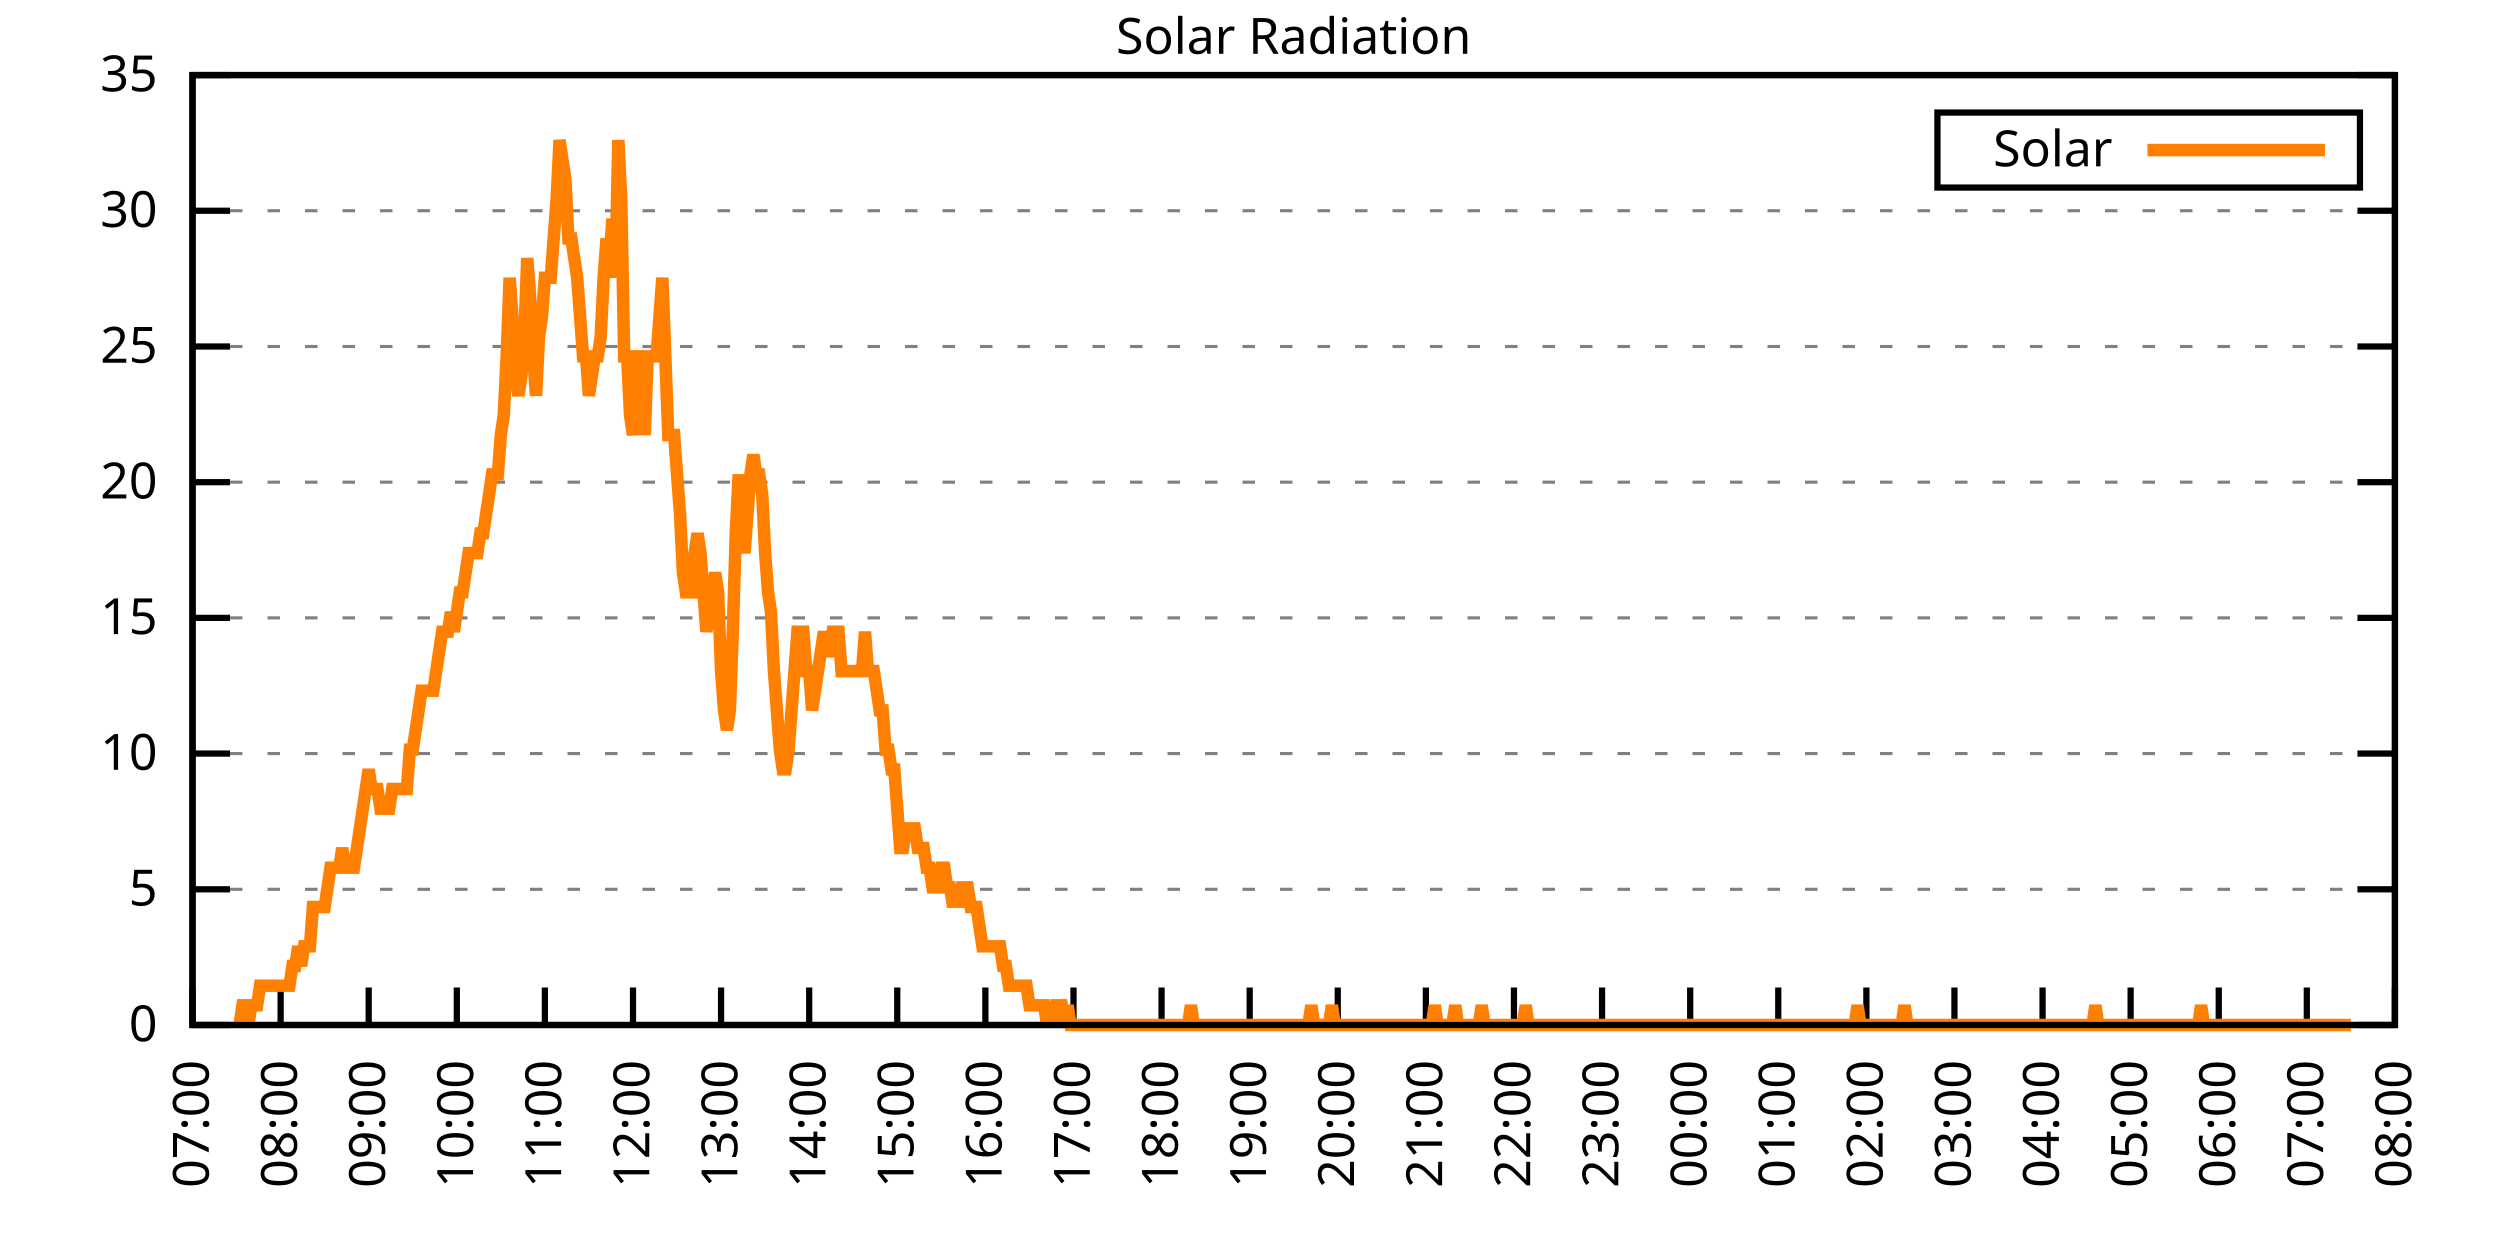
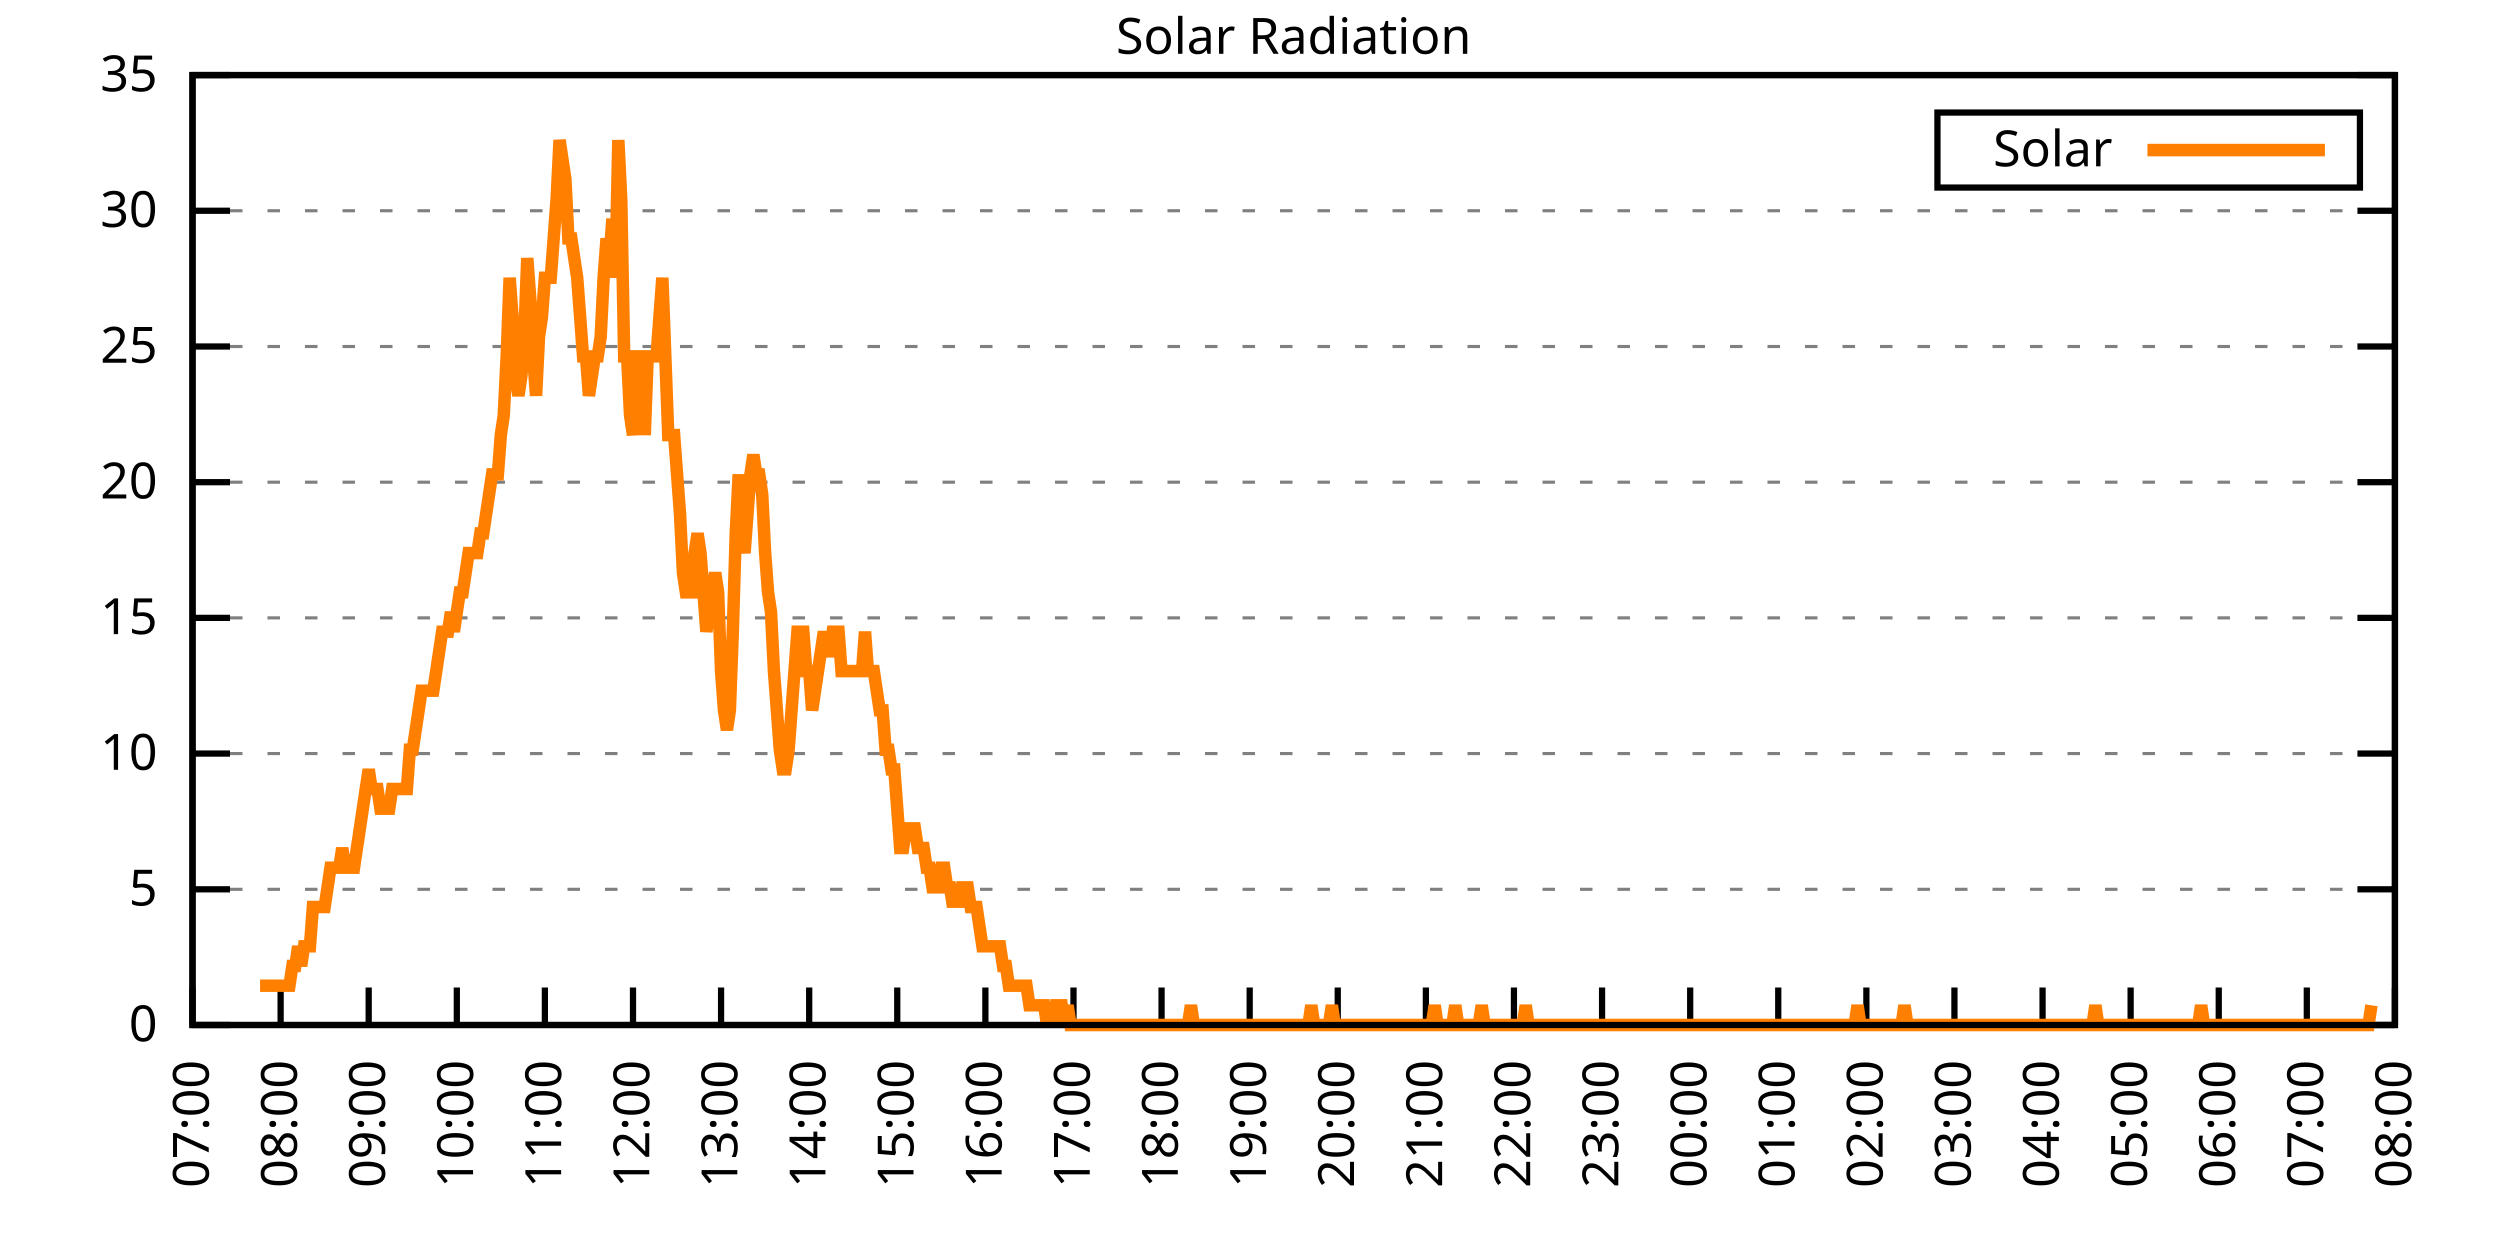
<svg xmlns="http://www.w3.org/2000/svg" xmlns:xlink="http://www.w3.org/1999/xlink" width="400" height="200" viewBox="0 0 400 200">
  <g id="gnuplot_canvas">
    <rect x="0" y="0" width="400" height="200" fill="none" />
    <defs>
      <circle id="gpDot" r="0.5" stroke-width="0.5" stroke="currentColor" />
      <path id="gpPt0" stroke-width="0.333" stroke="currentColor" d="M-1,0 h2 M0,-1 v2" />
      <path id="gpPt1" stroke-width="0.333" stroke="currentColor" d="M-1,-1 L1,1 M1,-1 L-1,1" />
      <path id="gpPt2" stroke-width="0.333" stroke="currentColor" d="M-1,0 L1,0 M0,-1 L0,1 M-1,-1 L1,1 M-1,1 L1,-1" />
      <rect id="gpPt3" stroke-width="0.333" stroke="currentColor" x="-1" y="-1" width="2" height="2" />
      <rect id="gpPt4" stroke-width="0.333" stroke="currentColor" fill="currentColor" x="-1" y="-1" width="2" height="2" />
      <circle id="gpPt5" stroke-width="0.333" stroke="currentColor" cx="0" cy="0" r="1" />
      <use xlink:href="#gpPt5" id="gpPt6" fill="currentColor" stroke="none" />
      <path id="gpPt7" stroke-width="0.333" stroke="currentColor" d="M0,-1.33 L-1.33,0.67 L1.33,0.67 z" />
      <use xlink:href="#gpPt7" id="gpPt8" fill="currentColor" stroke="none" />
      <use xlink:href="#gpPt7" id="gpPt9" stroke="currentColor" transform="rotate(180)" />
      <use xlink:href="#gpPt9" id="gpPt10" fill="currentColor" stroke="none" />
      <use xlink:href="#gpPt3" id="gpPt11" stroke="currentColor" transform="rotate(45)" />
      <use xlink:href="#gpPt11" id="gpPt12" fill="currentColor" stroke="none" />
      <path id="gpPt13" stroke-width="0.333" stroke="currentColor" d="M0,1.330 L1.265,0.411 L0.782,-1.067 L-0.782,-1.076 L-1.265,0.411 z" />
      <use xlink:href="#gpPt13" id="gpPt14" fill="currentColor" stroke="none" />
      <filter id="textbox" filterUnits="objectBoundingBox" x="0" y="0" height="1" width="1">
        <feFlood flood-color="white" flood-opacity="1" result="bgnd" />
        <feComposite in="SourceGraphic" in2="bgnd" operator="atop" />
      </filter>
      <filter id="greybox" filterUnits="objectBoundingBox" x="0" y="0" height="1" width="1">
        <feFlood flood-color="lightgrey" flood-opacity="1" result="grey" />
        <feComposite in="SourceGraphic" in2="grey" operator="atop" />
      </filter>
    </defs>
    <g fill="none" color="white" stroke="currentColor" stroke-width="1.00" stroke-linecap="butt" stroke-linejoin="miter">
</g>
    <g fill="none" color="black" stroke="currentColor" stroke-width="1.00" stroke-linecap="butt" stroke-linejoin="miter">
      <g stroke="none" shape-rendering="crispEdges">
        <polygon fill="rgb(255, 255, 255)" points="30.80,164.00 383.18,164.00 383.18,12.02 30.80,12.02 " />
      </g>
    </g>
    <g fill="none" color="black" stroke="currentColor" stroke-width="1.00" stroke-linecap="butt" stroke-linejoin="miter">
</g>
    <g fill="none" color="black" stroke="black" stroke-width="0.50" stroke-linecap="butt" stroke-linejoin="miter">
</g>
    <g fill="none" color="gray" stroke="currentColor" stroke-width="0.50" stroke-linecap="butt" stroke-linejoin="miter">
      <path stroke="gray" stroke-dasharray="2,4" class="gridline" d="M30.80,164.00 L383.19,164.00  " />
    </g>
    <g fill="none" color="gray" stroke="gray" stroke-width="1.00" stroke-linecap="butt" stroke-linejoin="miter">
</g>
    <g fill="none" color="black" stroke="currentColor" stroke-width="1.00" stroke-linecap="butt" stroke-linejoin="miter">
      <path stroke="black" d="M30.80,164.00 L36.80,164.00 M383.19,164.00 L377.19,164.00  " />
      <g transform="translate(25.20,166.60)" stroke="none" fill="black" font-family="Sans" font-size="8.00" text-anchor="end">
        <text>
          <tspan font-family="Sans"> 0</tspan>
        </text>
      </g>
    </g>
    <g fill="none" color="black" stroke="currentColor" stroke-width="1.00" stroke-linecap="butt" stroke-linejoin="miter">
</g>
    <g fill="none" color="black" stroke="black" stroke-width="0.50" stroke-linecap="butt" stroke-linejoin="miter">
</g>
    <g fill="none" color="gray" stroke="currentColor" stroke-width="0.50" stroke-linecap="butt" stroke-linejoin="miter">
      <path stroke="gray" stroke-dasharray="2,4" class="gridline" d="M30.80,142.29 L383.19,142.29  " />
    </g>
    <g fill="none" color="gray" stroke="gray" stroke-width="1.00" stroke-linecap="butt" stroke-linejoin="miter">
</g>
    <g fill="none" color="black" stroke="currentColor" stroke-width="1.00" stroke-linecap="butt" stroke-linejoin="miter">
      <path stroke="black" d="M30.80,142.29 L36.80,142.29 M383.19,142.29 L377.19,142.29  " />
      <g transform="translate(25.20,144.89)" stroke="none" fill="black" font-family="Sans" font-size="8.00" text-anchor="end">
        <text>
          <tspan font-family="Sans"> 5</tspan>
        </text>
      </g>
    </g>
    <g fill="none" color="black" stroke="currentColor" stroke-width="1.00" stroke-linecap="butt" stroke-linejoin="miter">
</g>
    <g fill="none" color="black" stroke="black" stroke-width="0.50" stroke-linecap="butt" stroke-linejoin="miter">
</g>
    <g fill="none" color="gray" stroke="currentColor" stroke-width="0.50" stroke-linecap="butt" stroke-linejoin="miter">
      <path stroke="gray" stroke-dasharray="2,4" class="gridline" d="M30.80,120.57 L383.19,120.57  " />
    </g>
    <g fill="none" color="gray" stroke="gray" stroke-width="1.00" stroke-linecap="butt" stroke-linejoin="miter">
</g>
    <g fill="none" color="black" stroke="currentColor" stroke-width="1.00" stroke-linecap="butt" stroke-linejoin="miter">
      <path stroke="black" d="M30.80,120.57 L36.80,120.57 M383.19,120.57 L377.19,120.57  " />
      <g transform="translate(25.20,123.17)" stroke="none" fill="black" font-family="Sans" font-size="8.00" text-anchor="end">
        <text>
          <tspan font-family="Sans"> 10</tspan>
        </text>
      </g>
    </g>
    <g fill="none" color="black" stroke="currentColor" stroke-width="1.00" stroke-linecap="butt" stroke-linejoin="miter">
</g>
    <g fill="none" color="black" stroke="black" stroke-width="0.50" stroke-linecap="butt" stroke-linejoin="miter">
</g>
    <g fill="none" color="gray" stroke="currentColor" stroke-width="0.50" stroke-linecap="butt" stroke-linejoin="miter">
      <path stroke="gray" stroke-dasharray="2,4" class="gridline" d="M30.80,98.86 L383.19,98.86  " />
    </g>
    <g fill="none" color="gray" stroke="gray" stroke-width="1.00" stroke-linecap="butt" stroke-linejoin="miter">
</g>
    <g fill="none" color="black" stroke="currentColor" stroke-width="1.00" stroke-linecap="butt" stroke-linejoin="miter">
      <path stroke="black" d="M30.80,98.86 L36.80,98.86 M383.19,98.86 L377.19,98.86  " />
      <g transform="translate(25.20,101.46)" stroke="none" fill="black" font-family="Sans" font-size="8.00" text-anchor="end">
        <text>
          <tspan font-family="Sans"> 15</tspan>
        </text>
      </g>
    </g>
    <g fill="none" color="black" stroke="currentColor" stroke-width="1.00" stroke-linecap="butt" stroke-linejoin="miter">
</g>
    <g fill="none" color="black" stroke="black" stroke-width="0.50" stroke-linecap="butt" stroke-linejoin="miter">
</g>
    <g fill="none" color="gray" stroke="currentColor" stroke-width="0.50" stroke-linecap="butt" stroke-linejoin="miter">
      <path stroke="gray" stroke-dasharray="2,4" class="gridline" d="M30.80,77.15 L383.19,77.15  " />
    </g>
    <g fill="none" color="gray" stroke="gray" stroke-width="1.00" stroke-linecap="butt" stroke-linejoin="miter">
</g>
    <g fill="none" color="black" stroke="currentColor" stroke-width="1.00" stroke-linecap="butt" stroke-linejoin="miter">
      <path stroke="black" d="M30.80,77.15 L36.80,77.15 M383.19,77.15 L377.19,77.15  " />
      <g transform="translate(25.20,79.75)" stroke="none" fill="black" font-family="Sans" font-size="8.00" text-anchor="end">
        <text>
          <tspan font-family="Sans"> 20</tspan>
        </text>
      </g>
    </g>
    <g fill="none" color="black" stroke="currentColor" stroke-width="1.00" stroke-linecap="butt" stroke-linejoin="miter">
</g>
    <g fill="none" color="black" stroke="black" stroke-width="0.50" stroke-linecap="butt" stroke-linejoin="miter">
</g>
    <g fill="none" color="gray" stroke="currentColor" stroke-width="0.50" stroke-linecap="butt" stroke-linejoin="miter">
      <path stroke="gray" stroke-dasharray="2,4" class="gridline" d="M30.80,55.44 L383.19,55.44  " />
    </g>
    <g fill="none" color="gray" stroke="gray" stroke-width="1.00" stroke-linecap="butt" stroke-linejoin="miter">
</g>
    <g fill="none" color="black" stroke="currentColor" stroke-width="1.00" stroke-linecap="butt" stroke-linejoin="miter">
      <path stroke="black" d="M30.80,55.44 L36.80,55.44 M383.19,55.44 L377.19,55.44  " />
      <g transform="translate(25.20,58.04)" stroke="none" fill="black" font-family="Sans" font-size="8.00" text-anchor="end">
        <text>
          <tspan font-family="Sans"> 25</tspan>
        </text>
      </g>
    </g>
    <g fill="none" color="black" stroke="currentColor" stroke-width="1.00" stroke-linecap="butt" stroke-linejoin="miter">
</g>
    <g fill="none" color="black" stroke="black" stroke-width="0.50" stroke-linecap="butt" stroke-linejoin="miter">
</g>
    <g fill="none" color="gray" stroke="currentColor" stroke-width="0.50" stroke-linecap="butt" stroke-linejoin="miter">
      <path stroke="gray" stroke-dasharray="2,4" class="gridline" d="M30.80,33.72 L383.19,33.72  " />
    </g>
    <g fill="none" color="gray" stroke="gray" stroke-width="1.00" stroke-linecap="butt" stroke-linejoin="miter">
</g>
    <g fill="none" color="black" stroke="currentColor" stroke-width="1.00" stroke-linecap="butt" stroke-linejoin="miter">
      <path stroke="black" d="M30.80,33.72 L36.80,33.72 M383.19,33.72 L377.19,33.72  " />
      <g transform="translate(25.20,36.32)" stroke="none" fill="black" font-family="Sans" font-size="8.00" text-anchor="end">
        <text>
          <tspan font-family="Sans"> 30</tspan>
        </text>
      </g>
    </g>
    <g fill="none" color="black" stroke="currentColor" stroke-width="1.00" stroke-linecap="butt" stroke-linejoin="miter">
</g>
    <g fill="none" color="black" stroke="black" stroke-width="0.50" stroke-linecap="butt" stroke-linejoin="miter">
</g>
    <g fill="none" color="gray" stroke="currentColor" stroke-width="0.50" stroke-linecap="butt" stroke-linejoin="miter">
      <path stroke="gray" stroke-dasharray="2,4" class="gridline" d="M30.80,12.01 L383.19,12.01  " />
    </g>
    <g fill="none" color="gray" stroke="gray" stroke-width="1.00" stroke-linecap="butt" stroke-linejoin="miter">
</g>
    <g fill="none" color="black" stroke="currentColor" stroke-width="1.00" stroke-linecap="butt" stroke-linejoin="miter">
      <path stroke="black" d="M30.80,12.01 L36.80,12.01 M383.19,12.01 L377.19,12.01  " />
      <g transform="translate(25.20,14.61)" stroke="none" fill="black" font-family="Sans" font-size="8.00" text-anchor="end">
        <text>
          <tspan font-family="Sans"> 35</tspan>
        </text>
      </g>
    </g>
    <g fill="none" color="black" stroke="currentColor" stroke-width="1.00" stroke-linecap="butt" stroke-linejoin="miter">
      <path stroke="black" d="M30.80,164.00 L30.80,158.00  " />
      <g transform="translate(33.40,169.60) rotate(270.00)" stroke="none" fill="black" font-family="Sans" font-size="8.00" text-anchor="end">
        <text>
          <tspan font-family="Sans">07:00</tspan>
        </text>
      </g>
    </g>
    <g fill="none" color="black" stroke="currentColor" stroke-width="1.00" stroke-linecap="butt" stroke-linejoin="miter">
      <path stroke="black" d="M44.90,164.00 L44.90,158.00  " />
      <g transform="translate(47.50,169.60) rotate(270.00)" stroke="none" fill="black" font-family="Sans" font-size="8.00" text-anchor="end">
        <text>
          <tspan font-family="Sans">08:00</tspan>
        </text>
      </g>
    </g>
    <g fill="none" color="black" stroke="currentColor" stroke-width="1.00" stroke-linecap="butt" stroke-linejoin="miter">
      <path stroke="black" d="M58.99,164.00 L58.99,158.00  " />
      <g transform="translate(61.59,169.60) rotate(270.00)" stroke="none" fill="black" font-family="Sans" font-size="8.00" text-anchor="end">
        <text>
          <tspan font-family="Sans">09:00</tspan>
        </text>
      </g>
    </g>
    <g fill="none" color="black" stroke="currentColor" stroke-width="1.00" stroke-linecap="butt" stroke-linejoin="miter">
      <path stroke="black" d="M73.09,164.00 L73.09,158.00  " />
      <g transform="translate(75.69,169.60) rotate(270.00)" stroke="none" fill="black" font-family="Sans" font-size="8.00" text-anchor="end">
        <text>
          <tspan font-family="Sans">10:00</tspan>
        </text>
      </g>
    </g>
    <g fill="none" color="black" stroke="currentColor" stroke-width="1.00" stroke-linecap="butt" stroke-linejoin="miter">
      <path stroke="black" d="M87.18,164.00 L87.18,158.00  " />
      <g transform="translate(89.78,169.60) rotate(270.00)" stroke="none" fill="black" font-family="Sans" font-size="8.00" text-anchor="end">
        <text>
          <tspan font-family="Sans">11:00</tspan>
        </text>
      </g>
    </g>
    <g fill="none" color="black" stroke="currentColor" stroke-width="1.00" stroke-linecap="butt" stroke-linejoin="miter">
      <path stroke="black" d="M101.28,164.00 L101.28,158.00  " />
      <g transform="translate(103.88,169.60) rotate(270.00)" stroke="none" fill="black" font-family="Sans" font-size="8.00" text-anchor="end">
        <text>
          <tspan font-family="Sans">12:00</tspan>
        </text>
      </g>
    </g>
    <g fill="none" color="black" stroke="currentColor" stroke-width="1.00" stroke-linecap="butt" stroke-linejoin="miter">
      <path stroke="black" d="M115.37,164.00 L115.37,158.00  " />
      <g transform="translate(117.97,169.60) rotate(270.00)" stroke="none" fill="black" font-family="Sans" font-size="8.00" text-anchor="end">
        <text>
          <tspan font-family="Sans">13:00</tspan>
        </text>
      </g>
    </g>
    <g fill="none" color="black" stroke="currentColor" stroke-width="1.00" stroke-linecap="butt" stroke-linejoin="miter">
      <path stroke="black" d="M129.47,164.00 L129.47,158.00  " />
      <g transform="translate(132.07,169.60) rotate(270.00)" stroke="none" fill="black" font-family="Sans" font-size="8.00" text-anchor="end">
        <text>
          <tspan font-family="Sans">14:00</tspan>
        </text>
      </g>
    </g>
    <g fill="none" color="black" stroke="currentColor" stroke-width="1.00" stroke-linecap="butt" stroke-linejoin="miter">
      <path stroke="black" d="M143.56,164.00 L143.56,158.00  " />
      <g transform="translate(146.16,169.60) rotate(270.00)" stroke="none" fill="black" font-family="Sans" font-size="8.00" text-anchor="end">
        <text>
          <tspan font-family="Sans">15:00</tspan>
        </text>
      </g>
    </g>
    <g fill="none" color="black" stroke="currentColor" stroke-width="1.00" stroke-linecap="butt" stroke-linejoin="miter">
      <path stroke="black" d="M157.66,164.00 L157.66,158.00  " />
      <g transform="translate(160.26,169.60) rotate(270.00)" stroke="none" fill="black" font-family="Sans" font-size="8.00" text-anchor="end">
        <text>
          <tspan font-family="Sans">16:00</tspan>
        </text>
      </g>
    </g>
    <g fill="none" color="black" stroke="currentColor" stroke-width="1.00" stroke-linecap="butt" stroke-linejoin="miter">
      <path stroke="black" d="M171.76,164.00 L171.76,158.00  " />
      <g transform="translate(174.36,169.60) rotate(270.00)" stroke="none" fill="black" font-family="Sans" font-size="8.00" text-anchor="end">
        <text>
          <tspan font-family="Sans">17:00</tspan>
        </text>
      </g>
    </g>
    <g fill="none" color="black" stroke="currentColor" stroke-width="1.00" stroke-linecap="butt" stroke-linejoin="miter">
      <path stroke="black" d="M185.85,164.00 L185.85,158.00  " />
      <g transform="translate(188.45,169.60) rotate(270.00)" stroke="none" fill="black" font-family="Sans" font-size="8.00" text-anchor="end">
        <text>
          <tspan font-family="Sans">18:00</tspan>
        </text>
      </g>
    </g>
    <g fill="none" color="black" stroke="currentColor" stroke-width="1.00" stroke-linecap="butt" stroke-linejoin="miter">
      <path stroke="black" d="M199.95,164.00 L199.95,158.00  " />
      <g transform="translate(202.55,169.60) rotate(270.00)" stroke="none" fill="black" font-family="Sans" font-size="8.00" text-anchor="end">
        <text>
          <tspan font-family="Sans">19:00</tspan>
        </text>
      </g>
    </g>
    <g fill="none" color="black" stroke="currentColor" stroke-width="1.00" stroke-linecap="butt" stroke-linejoin="miter">
      <path stroke="black" d="M214.04,164.00 L214.04,158.00  " />
      <g transform="translate(216.64,169.60) rotate(270.00)" stroke="none" fill="black" font-family="Sans" font-size="8.00" text-anchor="end">
        <text>
          <tspan font-family="Sans">20:00</tspan>
        </text>
      </g>
    </g>
    <g fill="none" color="black" stroke="currentColor" stroke-width="1.00" stroke-linecap="butt" stroke-linejoin="miter">
      <path stroke="black" d="M228.14,164.00 L228.14,158.00  " />
      <g transform="translate(230.74,169.60) rotate(270.00)" stroke="none" fill="black" font-family="Sans" font-size="8.00" text-anchor="end">
        <text>
          <tspan font-family="Sans">21:00</tspan>
        </text>
      </g>
    </g>
    <g fill="none" color="black" stroke="currentColor" stroke-width="1.00" stroke-linecap="butt" stroke-linejoin="miter">
      <path stroke="black" d="M242.23,164.00 L242.23,158.00  " />
      <g transform="translate(244.83,169.60) rotate(270.00)" stroke="none" fill="black" font-family="Sans" font-size="8.00" text-anchor="end">
        <text>
          <tspan font-family="Sans">22:00</tspan>
        </text>
      </g>
    </g>
    <g fill="none" color="black" stroke="currentColor" stroke-width="1.00" stroke-linecap="butt" stroke-linejoin="miter">
      <path stroke="black" d="M256.33,164.00 L256.33,158.00  " />
      <g transform="translate(258.93,169.60) rotate(270.00)" stroke="none" fill="black" font-family="Sans" font-size="8.00" text-anchor="end">
        <text>
          <tspan font-family="Sans">23:00</tspan>
        </text>
      </g>
    </g>
    <g fill="none" color="black" stroke="currentColor" stroke-width="1.00" stroke-linecap="butt" stroke-linejoin="miter">
      <path stroke="black" d="M270.43,164.00 L270.43,158.00  " />
      <g transform="translate(273.03,169.60) rotate(270.00)" stroke="none" fill="black" font-family="Sans" font-size="8.00" text-anchor="end">
        <text>
          <tspan font-family="Sans">00:00</tspan>
        </text>
      </g>
    </g>
    <g fill="none" color="black" stroke="currentColor" stroke-width="1.00" stroke-linecap="butt" stroke-linejoin="miter">
      <path stroke="black" d="M284.52,164.00 L284.52,158.00  " />
      <g transform="translate(287.12,169.60) rotate(270.00)" stroke="none" fill="black" font-family="Sans" font-size="8.00" text-anchor="end">
        <text>
          <tspan font-family="Sans">01:00</tspan>
        </text>
      </g>
    </g>
    <g fill="none" color="black" stroke="currentColor" stroke-width="1.00" stroke-linecap="butt" stroke-linejoin="miter">
      <path stroke="black" d="M298.62,164.00 L298.62,158.00  " />
      <g transform="translate(301.22,169.60) rotate(270.00)" stroke="none" fill="black" font-family="Sans" font-size="8.00" text-anchor="end">
        <text>
          <tspan font-family="Sans">02:00</tspan>
        </text>
      </g>
    </g>
    <g fill="none" color="black" stroke="currentColor" stroke-width="1.00" stroke-linecap="butt" stroke-linejoin="miter">
      <path stroke="black" d="M312.71,164.00 L312.71,158.00  " />
      <g transform="translate(315.31,169.60) rotate(270.00)" stroke="none" fill="black" font-family="Sans" font-size="8.00" text-anchor="end">
        <text>
          <tspan font-family="Sans">03:00</tspan>
        </text>
      </g>
    </g>
    <g fill="none" color="black" stroke="currentColor" stroke-width="1.00" stroke-linecap="butt" stroke-linejoin="miter">
      <path stroke="black" d="M326.81,164.00 L326.81,158.00  " />
      <g transform="translate(329.41,169.60) rotate(270.00)" stroke="none" fill="black" font-family="Sans" font-size="8.00" text-anchor="end">
        <text>
          <tspan font-family="Sans">04:00</tspan>
        </text>
      </g>
    </g>
    <g fill="none" color="black" stroke="currentColor" stroke-width="1.00" stroke-linecap="butt" stroke-linejoin="miter">
      <path stroke="black" d="M340.90,164.00 L340.90,158.00  " />
      <g transform="translate(343.50,169.60) rotate(270.00)" stroke="none" fill="black" font-family="Sans" font-size="8.00" text-anchor="end">
        <text>
          <tspan font-family="Sans">05:00</tspan>
        </text>
      </g>
    </g>
    <g fill="none" color="black" stroke="currentColor" stroke-width="1.00" stroke-linecap="butt" stroke-linejoin="miter">
      <path stroke="black" d="M355.00,164.00 L355.00,158.00  " />
      <g transform="translate(357.60,169.60) rotate(270.00)" stroke="none" fill="black" font-family="Sans" font-size="8.00" text-anchor="end">
        <text>
          <tspan font-family="Sans">06:00</tspan>
        </text>
      </g>
    </g>
    <g fill="none" color="black" stroke="currentColor" stroke-width="1.00" stroke-linecap="butt" stroke-linejoin="miter">
      <path stroke="black" d="M369.09,164.00 L369.09,158.00  " />
      <g transform="translate(371.69,169.60) rotate(270.00)" stroke="none" fill="black" font-family="Sans" font-size="8.00" text-anchor="end">
        <text>
          <tspan font-family="Sans">07:00</tspan>
        </text>
      </g>
    </g>
    <g fill="none" color="black" stroke="currentColor" stroke-width="1.00" stroke-linecap="butt" stroke-linejoin="miter">
      <path stroke="black" d="M383.19,164.00 L383.19,158.00  " />
      <g transform="translate(385.79,169.60) rotate(270.00)" stroke="none" fill="black" font-family="Sans" font-size="8.00" text-anchor="end">
        <text>
          <tspan font-family="Sans">08:00</tspan>
        </text>
      </g>
    </g>
    <g fill="none" color="black" stroke="currentColor" stroke-width="1.00" stroke-linecap="butt" stroke-linejoin="miter">
</g>
    <g fill="none" color="black" stroke="currentColor" stroke-width="1.00" stroke-linecap="butt" stroke-linejoin="miter">
      <path stroke="black" d="M30.80,12.01 L30.80,164.00 L383.19,164.00 L383.19,12.01 L30.80,12.01 Z  " />
    </g>
    <g fill="none" color="black" stroke="currentColor" stroke-width="1.00" stroke-linecap="butt" stroke-linejoin="miter">
</g>
    <g fill="none" color="black" stroke="currentColor" stroke-width="1.00" stroke-linecap="butt" stroke-linejoin="miter">
      <path stroke="black" d="M309.99,30.01 L309.99,18.01 L377.59,18.01 L377.59,30.01 L309.99,30.01 Z  " />
    </g>
    <g id="Solar_Radiation_plot_1">
      <g fill="none" color="white" stroke="black" stroke-width="2.00" stroke-linecap="butt" stroke-linejoin="miter">
</g>
      <g fill="none" color="black" stroke="currentColor" stroke-width="2.00" stroke-linecap="butt" stroke-linejoin="miter">
        <g transform="translate(337.99,26.61)" stroke="none" fill="black" font-family="Sans" font-size="8.00" text-anchor="end">
          <text>
            <tspan font-family="Sans">Solar</tspan>
          </text>
        </g>
      </g>
      <g fill="none" color="black" stroke="currentColor" stroke-width="2.00" stroke-linecap="butt" stroke-linejoin="miter">
-         <path stroke="rgb(255, 127,   0)" d="M343.59,24.01 L371.99,24.01 M38.32,164.00 L38.79,160.85 L39.26,160.85 L39.73,164.00 L40.20,160.85 L40.67,160.85   L41.14,160.85 L41.61,157.71 L42.08,157.71 L42.55,157.71 L43.02,157.71 L43.49,157.71 L43.96,157.71 L44.43,157.71   L44.90,157.71 L45.37,157.71 L45.84,157.71 L46.31,157.71 L46.78,154.56 L47.24,154.56 L47.71,151.41 L48.18,154.56   L48.65,151.41 L49.12,151.41 L49.59,151.41 L50.06,145.12 L50.53,145.12 L51.00,145.12 L51.47,145.12 L51.94,145.12   L52.41,141.98 L52.88,138.83 L53.35,138.83 L53.82,138.83 L54.29,138.83 L54.76,135.68 L55.23,138.83 L55.70,138.83   L56.17,138.83 L56.64,138.83 L57.11,135.68 L57.58,132.54 L58.05,129.39 L58.52,126.24 L58.99,123.10 L59.46,126.24   L59.93,126.24 L60.40,126.24 L60.87,129.39 L61.34,129.39 L61.81,129.39 L62.28,129.39 L62.75,126.24 L63.22,126.24   L63.69,126.24 L64.16,126.24 L64.63,126.24 L65.10,126.24 L65.57,119.95 L66.04,119.95 L66.51,116.80 L66.98,113.66   L67.45,110.51 L67.92,110.51 L68.39,110.51 L68.86,110.51 L69.33,110.51 L69.80,107.37 L70.27,104.22 L70.74,101.07   L71.21,101.07 L71.68,101.07 L72.15,97.93 L72.62,101.07 L73.09,97.93 L73.56,94.78 L74.03,94.78 L74.50,91.63   L74.97,88.49 L75.44,88.49 L75.91,88.49 L76.38,88.49 L76.85,85.34 L77.32,85.34 L77.79,82.19 L78.26,79.05   L78.73,75.90 L79.19,75.90 L79.66,75.90 L80.13,69.61 L80.60,66.46 L81.07,57.02 L81.54,44.44 L82.01,50.73   L82.48,60.17 L82.95,63.32 L83.42,60.17 L83.89,53.88 L84.36,41.29 L84.83,47.58 L85.30,57.02 L85.77,63.32   L86.24,53.88 L86.71,50.73 L87.18,44.44 L87.65,44.44 L88.12,44.44 L88.59,38.15 L89.06,31.85 L89.53,22.41   L90.00,25.56 L90.47,28.71 L90.94,38.15 L91.41,38.15 L91.88,41.29 L92.35,44.44 L92.82,50.73 L93.29,57.02   L93.76,57.02 L94.23,63.32 L94.70,60.17 L95.17,57.02 L95.64,57.02 L96.11,53.88 L96.58,44.44 L97.05,38.15   L97.52,41.29 L97.99,35.00 L98.46,44.44 L98.93,22.41 L99.40,31.85 L99.87,57.02 L100.34,57.02 L100.81,66.46   L101.28,69.61 L101.75,57.02 L102.22,57.02 L102.69,60.17 L103.16,69.61 L103.63,57.02 L104.10,57.02 L104.57,57.02   L105.04,57.02 L105.51,50.73 L105.98,44.44 L106.45,57.02 L106.92,69.61 L107.39,69.61 L107.86,69.61 L108.33,75.90   L108.80,82.19 L109.27,91.63 L109.74,94.78 L110.21,94.78 L110.68,94.78 L111.14,88.49 L111.61,85.34 L112.08,88.49   L112.55,94.78 L113.02,101.07 L113.49,97.93 L113.96,94.78 L114.43,91.63 L114.90,94.78 L115.37,107.37 L115.84,113.66   L116.31,116.80 L116.78,113.66 L117.25,101.07 L117.72,85.34 L118.19,75.90 L118.66,85.34 L119.13,88.49 L119.60,82.19   L120.07,75.90 L120.54,72.76 L121.01,75.90 L121.48,75.90 L121.95,79.05 L122.42,88.49 L122.89,94.78 L123.36,97.93   L123.83,107.37 L124.30,113.66 L124.77,119.95 L125.24,123.10 L125.71,123.10 L126.18,119.95 L126.65,113.66 L127.12,107.37   L127.59,101.07 L128.06,101.07 L128.53,101.07 L129.00,107.37 L129.47,107.37 L129.94,113.66 L130.41,110.51 L130.88,107.37   L131.35,104.22 L131.82,101.07 L132.29,104.22 L132.76,104.22 L133.23,101.07 L133.70,101.07 L134.17,101.07 L134.64,107.37   L135.11,107.37 L135.58,107.37 L136.05,107.37 L136.52,107.37 L136.99,107.37 L137.46,107.37 L137.93,107.37 L138.40,101.07   L138.87,107.37 L139.34,107.37 L139.81,107.37 L140.28,110.51 L140.75,113.66 L141.22,113.66 L141.69,119.95 L142.16,119.95   L142.63,123.10 L143.09,123.10 L143.56,129.39 L144.03,135.68 L144.50,135.68 L144.97,132.54 L145.44,132.54 L145.91,132.54   L146.38,132.54 L146.85,135.68 L147.32,135.68 L147.79,135.68 L148.26,138.83 L148.73,138.83 L149.20,141.98 L149.67,141.98   L150.14,141.98 L150.61,138.83 L151.08,138.83 L151.55,141.98 L152.02,141.98 L152.49,145.12 L152.96,141.98 L153.43,145.12   L153.90,141.98 L154.37,141.98 L154.84,141.98 L155.31,145.12 L155.78,145.12 L156.25,145.12 L156.72,148.27 L157.19,151.41   L157.66,151.41 L158.13,151.41 L158.60,151.41 L159.07,151.41 L159.54,151.41 L160.01,151.41 L160.48,154.56 L160.95,154.56   L161.42,157.71 L161.89,157.71 L162.36,157.71 L162.83,157.71 L163.30,157.71 L163.77,157.71 L164.24,157.71 L164.71,160.85   L165.18,160.85 L165.65,160.85 L166.12,160.85 L166.59,160.85 L167.06,160.85 L167.53,164.00 L168.00,160.85 L168.47,164.00   L168.94,160.85 L169.41,160.85 L169.88,160.85 L170.35,164.00 L170.82,160.85 L171.29,164.00 L171.76,164.00 L172.23,164.00   L172.70,164.00 L173.17,164.00 L173.64,164.00 L174.11,164.00 L174.58,164.00 L175.04,164.00 L175.51,164.00 L175.98,164.00   L176.45,164.00 L176.92,164.00 L177.39,164.00 L177.86,164.00 L178.33,164.00 L178.80,164.00 L179.27,164.00 L179.74,164.00   L180.21,164.00 L180.68,164.00 L181.15,164.00 L181.62,164.00 L182.09,164.00 L182.56,164.00 L183.03,164.00 L183.50,164.00   L183.97,164.00 L184.44,164.00 L184.91,164.00 L185.38,164.00 L185.85,164.00 L186.32,164.00 L186.79,164.00 L187.26,164.00   L187.73,164.00 L188.20,164.00 L188.67,164.00 L189.14,164.00 L189.61,164.00 L190.08,164.00 L190.55,160.85 L191.02,164.00   L191.49,164.00 L191.96,164.00 L192.43,164.00 L192.90,164.00 L193.37,164.00 L193.84,164.00 L194.31,164.00 L194.78,164.00   L195.25,164.00 L195.72,164.00 L196.19,164.00 L196.66,164.00 L197.13,164.00 L197.60,164.00 L198.07,164.00 L198.54,164.00   L199.01,164.00 L199.48,164.00 L199.95,164.00 L200.42,164.00 L200.89,164.00 L201.36,164.00 L201.83,164.00 L202.30,164.00   L202.77,164.00 L203.24,164.00 L203.71,164.00 L204.18,164.00 L204.65,164.00 L205.12,164.00 L205.59,164.00 L206.06,164.00   L206.53,164.00 L207.00,164.00 L207.46,164.00 L207.93,164.00 L208.40,164.00 L208.87,164.00 L209.34,164.00 L209.81,160.85   L210.28,164.00 L210.75,164.00 L211.22,164.00 L211.69,164.00 L212.16,164.00 L212.63,164.00 L213.10,160.85 L213.57,164.00   L214.04,164.00 L214.51,164.00 L214.98,164.00 L215.45,164.00 L215.92,164.00 L216.39,164.00 L216.86,164.00 L217.33,164.00   L217.80,164.00 L218.27,164.00 L218.74,164.00 L219.21,164.00 L219.68,164.00 L220.15,164.00 L220.62,164.00 L221.09,164.00   L221.56,164.00 L222.03,164.00 L222.50,164.00 L222.97,164.00 L223.44,164.00 L223.91,164.00 L224.38,164.00 L224.85,164.00   L225.32,164.00 L225.79,164.00 L226.26,164.00 L226.73,164.00 L227.20,164.00 L227.67,164.00 L228.14,164.00 L228.61,164.00   L229.08,164.00 L229.55,160.85 L230.02,164.00 L230.49,164.00 L230.96,164.00 L231.43,164.00 L231.90,164.00 L232.37,164.00   L232.84,160.85 L233.31,164.00 L233.78,164.00 L234.25,164.00 L234.72,164.00 L235.19,164.00 L235.66,164.00 L236.13,164.00   L236.60,164.00 L237.07,160.85 L237.54,164.00 L238.01,164.00 L238.48,164.00 L238.95,164.00 L239.41,164.00 L239.88,164.00   L240.35,164.00 L240.82,164.00 L241.29,164.00 L241.76,164.00 L242.23,164.00 L242.70,164.00 L243.17,164.00 L243.64,164.00   L244.11,160.85 L244.58,164.00 L245.05,164.00 L245.52,164.00 L245.99,164.00 L246.46,164.00 L246.93,164.00 L247.40,164.00   L247.87,164.00 L248.34,164.00 L248.81,164.00 L249.28,164.00 L249.75,164.00 L250.22,164.00 L250.69,164.00 L251.16,164.00   L251.63,164.00 L252.10,164.00 L252.57,164.00 L253.04,164.00 L253.51,164.00 L253.98,164.00 L254.45,164.00 L254.92,164.00   L255.39,164.00 L255.86,164.00 L256.33,164.00 L256.80,164.00 L257.27,164.00 L257.74,164.00 L258.21,164.00 L258.68,164.00   L259.15,164.00 L259.62,164.00 L260.09,164.00 L260.56,164.00 L261.03,164.00 L261.50,164.00 L261.97,164.00 L262.44,164.00   L262.91,164.00 L263.38,164.00 L263.85,164.00 L264.32,164.00 L264.79,164.00 L265.26,164.00 L265.73,164.00 L266.20,164.00   L266.67,164.00 L267.14,164.00 L267.61,164.00 L268.08,164.00 L268.55,164.00 L269.02,164.00 L269.49,164.00 L269.96,164.00   L270.43,164.00 L270.90,164.00 L271.36,164.00 L271.83,164.00 L272.30,164.00 L272.77,164.00 L273.24,164.00 L273.71,164.00   L274.18,164.00 L274.65,164.00 L275.12,164.00 L275.59,164.00 L276.06,164.00 L276.53,164.00 L277.00,164.00 L277.47,164.00   L277.94,164.00 L278.41,164.00 L278.88,164.00 L279.35,164.00 L279.82,164.00 L280.29,164.00 L280.76,164.00 L281.23,164.00   L281.70,164.00 L282.17,164.00 L282.64,164.00 L283.11,164.00 L283.58,164.00 L284.05,164.00 L284.52,164.00 L284.99,164.00   L285.46,164.00 L285.93,164.00 L286.40,164.00 L286.87,164.00 L287.34,164.00 L287.81,164.00 L288.28,164.00 L288.75,164.00   L289.22,164.00 L289.69,164.00 L290.16,164.00 L290.63,164.00 L291.10,164.00 L291.57,164.00 L292.04,164.00 L292.51,164.00   L292.98,164.00 L293.45,164.00 L293.92,164.00 L294.39,164.00 L294.86,164.00 L295.33,164.00 L295.80,164.00 L296.27,164.00   L296.74,164.00 L297.21,160.85 L297.68,164.00 L298.15,164.00 L298.62,164.00 L299.09,164.00 L299.56,164.00 L300.03,164.00   L300.50,164.00 L300.97,164.00 L301.44,164.00 L301.91,164.00 L302.38,164.00 L302.85,164.00 L303.31,164.00 L303.78,164.00   L304.25,164.00 L304.72,160.85 L305.19,164.00 L305.66,164.00 L306.13,164.00 L306.60,164.00 L307.07,164.00 L307.54,164.00   L308.01,164.00 L308.48,164.00 L308.95,164.00 L309.42,164.00 L309.89,164.00 L310.36,164.00 L310.83,164.00 L311.30,164.00   L311.77,164.00 L312.24,164.00 L312.71,164.00 L313.18,164.00 L313.65,164.00 L314.12,164.00 L314.59,164.00 L315.06,164.00   L315.53,164.00 L316.00,164.00 L316.47,164.00 L316.94,164.00 L317.41,164.00 L317.88,164.00 L318.35,164.00 L318.82,164.00   L319.29,164.00 L319.76,164.00 L320.23,164.00 L320.70,164.00 L321.17,164.00 L321.64,164.00 L322.11,164.00 L322.58,164.00   L323.05,164.00 L323.52,164.00 L323.99,164.00 L324.46,164.00 L324.93,164.00 L325.40,164.00 L325.87,164.00 L326.34,164.00   L326.81,164.00 L327.28,164.00 L327.75,164.00 L328.22,164.00 L328.69,164.00 L329.16,164.00 L329.63,164.00 L330.10,164.00   L330.57,164.00 L331.04,164.00 L331.51,164.00 L331.98,164.00 L332.45,164.00 L332.92,164.00 L333.39,164.00 L333.86,164.00   L334.33,164.00 L334.80,164.00 L335.26,160.85 L335.73,164.00 L336.20,164.00 L336.67,164.00 L337.14,164.00 L337.61,164.00   L338.08,164.00 L338.55,164.00 L339.02,164.00 L339.49,164.00 L339.96,164.00 L340.43,164.00 L340.90,164.00 L341.37,164.00   L341.84,164.00 L342.31,164.00 L342.78,164.00 L343.25,164.00 L343.72,164.00 L344.19,164.00 L344.66,164.00 L345.13,164.00   L345.60,164.00 L346.07,164.00 L346.54,164.00 L347.01,164.00 L347.48,164.00 L347.95,164.00 L348.42,164.00 L348.89,164.00   L349.36,164.00 L349.83,164.00 L350.30,164.00 L350.77,164.00 L351.24,164.00 L351.71,164.00 L352.18,160.85 L352.65,164.00   L353.12,164.00 L353.59,164.00 L354.06,164.00 L354.53,164.00 L355.00,164.00 L355.47,164.00 L355.94,164.00 L356.41,164.00   L356.88,164.00 L357.35,164.00 L357.82,164.00 L358.29,164.00 L358.76,164.00 L359.23,164.00 L359.70,164.00 L360.17,164.00   L360.64,164.00 L361.11,164.00 L361.58,164.00 L362.05,164.00 L362.52,164.00 L362.99,164.00 L363.46,164.00 L363.93,164.00   L364.40,164.00 L364.87,164.00 L365.34,164.00 L365.81,164.00 L366.28,164.00 L366.75,164.00 L367.21,164.00 L367.68,164.00   L368.15,164.00 L368.62,164.00 L369.09,164.00 L369.56,164.00 L370.03,164.00 L370.50,164.00 L370.97,164.00 L371.44,164.00   L371.91,164.00 L372.38,164.00 L372.85,164.00 L373.32,164.00 L373.79,164.00 L374.26,164.00 L374.73,164.00 L375.20,164.00   L375.67,164.00 L376.14,164.00  " />
+         <path stroke="rgb(255, 127,   0)" d="M343.59,24.01 L371.99,24.01 M41.61,157.71 L42.08,157.71 L42.55,157.71 L43.02,157.71 L43.49,157.71 L43.96,157.71   L44.43,157.71 L44.90,157.71 L45.37,157.71 L45.84,157.71 L46.31,157.71 L46.78,154.56 L47.24,154.56 L47.71,151.41   L48.18,154.56 L48.65,151.41 L49.12,151.41 L49.59,151.41 L50.06,145.12 L50.53,145.12 L51.00,145.12 L51.47,145.12   L51.94,145.12 L52.41,141.98 L52.88,138.83 L53.35,138.83 L53.82,138.83 L54.29,138.83 L54.76,135.68 L55.23,138.83   L55.70,138.83 L56.17,138.83 L56.64,138.83 L57.11,135.68 L57.58,132.54 L58.05,129.39 L58.52,126.24 L58.99,123.10   L59.46,126.24 L59.93,126.24 L60.40,126.24 L60.87,129.39 L61.34,129.39 L61.81,129.39 L62.28,129.39 L62.75,126.24   L63.22,126.24 L63.69,126.24 L64.16,126.24 L64.63,126.24 L65.10,126.24 L65.57,119.95 L66.04,119.95 L66.51,116.80   L66.98,113.66 L67.45,110.51 L67.92,110.51 L68.39,110.51 L68.86,110.51 L69.33,110.51 L69.80,107.37 L70.27,104.22   L70.74,101.07 L71.21,101.07 L71.68,101.07 L72.15,97.93 L72.62,101.07 L73.09,97.93 L73.56,94.78 L74.03,94.78   L74.50,91.63 L74.97,88.49 L75.44,88.49 L75.91,88.49 L76.38,88.49 L76.85,85.34 L77.32,85.34 L77.79,82.19   L78.26,79.05 L78.73,75.90 L79.19,75.90 L79.66,75.90 L80.13,69.61 L80.60,66.46 L81.07,57.02 L81.54,44.44   L82.01,50.73 L82.48,60.17 L82.95,63.32 L83.42,60.17 L83.89,53.88 L84.36,41.29 L84.83,47.58 L85.30,57.02   L85.77,63.32 L86.24,53.88 L86.71,50.73 L87.18,44.44 L87.65,44.44 L88.12,44.44 L88.59,38.15 L89.06,31.85   L89.53,22.41 L90.00,25.56 L90.47,28.71 L90.94,38.15 L91.41,38.15 L91.88,41.29 L92.35,44.44 L92.82,50.73   L93.29,57.02 L93.76,57.02 L94.23,63.32 L94.70,60.17 L95.17,57.02 L95.64,57.02 L96.11,53.88 L96.58,44.44   L97.05,38.15 L97.52,41.29 L97.99,35.00 L98.46,44.44 L98.93,22.41 L99.40,31.85 L99.87,57.02 L100.34,57.02   L100.81,66.46 L101.28,69.61 L101.75,57.02 L102.22,57.02 L102.69,60.17 L103.16,69.61 L103.63,57.02 L104.10,57.02   L104.57,57.02 L105.04,57.02 L105.51,50.73 L105.98,44.44 L106.45,57.02 L106.92,69.61 L107.39,69.61 L107.86,69.61   L108.33,75.90 L108.80,82.19 L109.27,91.63 L109.74,94.78 L110.21,94.78 L110.68,94.78 L111.14,88.49 L111.61,85.34   L112.08,88.49 L112.55,94.78 L113.02,101.07 L113.49,97.93 L113.96,94.78 L114.43,91.63 L114.90,94.78 L115.37,107.37   L115.84,113.66 L116.31,116.80 L116.78,113.66 L117.25,101.07 L117.72,85.34 L118.19,75.90 L118.66,85.34 L119.13,88.49   L119.60,82.19 L120.07,75.90 L120.54,72.76 L121.01,75.90 L121.48,75.90 L121.95,79.05 L122.42,88.49 L122.89,94.78   L123.36,97.93 L123.83,107.37 L124.30,113.66 L124.77,119.95 L125.24,123.10 L125.71,123.10 L126.18,119.95 L126.65,113.66   L127.12,107.37 L127.59,101.07 L128.06,101.07 L128.53,101.07 L129.00,107.37 L129.47,107.37 L129.94,113.66 L130.41,110.51   L130.88,107.37 L131.35,104.22 L131.82,101.07 L132.29,104.22 L132.76,104.22 L133.23,101.07 L133.70,101.07 L134.17,101.07   L134.64,107.37 L135.11,107.37 L135.58,107.37 L136.05,107.37 L136.52,107.37 L136.99,107.37 L137.46,107.37 L137.93,107.37   L138.40,101.07 L138.87,107.37 L139.34,107.37 L139.81,107.37 L140.28,110.51 L140.75,113.66 L141.22,113.66 L141.69,119.95   L142.16,119.95 L142.63,123.10 L143.09,123.10 L143.56,129.39 L144.03,135.68 L144.50,135.68 L144.97,132.54 L145.44,132.54   L145.91,132.54 L146.38,132.54 L146.85,135.68 L147.32,135.68 L147.79,135.68 L148.26,138.83 L148.73,138.83 L149.20,141.98   L149.67,141.98 L150.14,141.98 L150.61,138.83 L151.08,138.83 L151.55,141.98 L152.02,141.98 L152.49,145.12 L152.96,141.98   L153.43,145.12 L153.90,141.98 L154.37,141.98 L154.84,141.98 L155.31,145.12 L155.78,145.12 L156.25,145.12 L156.72,148.27   L157.19,151.41 L157.66,151.41 L158.13,151.41 L158.60,151.41 L159.07,151.41 L159.54,151.41 L160.01,151.41 L160.48,154.56   L160.95,154.56 L161.42,157.71 L161.89,157.71 L162.36,157.71 L162.83,157.71 L163.30,157.71 L163.77,157.71 L164.24,157.71   L164.71,160.85 L165.18,160.85 L165.65,160.85 L166.12,160.85 L166.59,160.85 L167.06,160.85 L167.53,164.00 L168.00,160.85   L168.47,164.00 L168.94,160.85 L169.41,160.85 L169.88,160.85 L170.35,164.00 L170.82,160.85 L171.29,164.00 L171.76,164.00   L172.23,164.00 L172.70,164.00 L173.17,164.00 L173.64,164.00 L174.11,164.00 L174.58,164.00 L175.04,164.00 L175.51,164.00   L175.98,164.00 L176.45,164.00 L176.92,164.00 L177.39,164.00 L177.86,164.00 L178.33,164.00 L178.80,164.00 L179.27,164.00   L179.74,164.00 L180.21,164.00 L180.68,164.00 L181.15,164.00 L181.62,164.00 L182.09,164.00 L182.56,164.00 L183.03,164.00   L183.50,164.00 L183.97,164.00 L184.44,164.00 L184.91,164.00 L185.38,164.00 L185.85,164.00 L186.32,164.00 L186.79,164.00   L187.26,164.00 L187.73,164.00 L188.20,164.00 L188.67,164.00 L189.14,164.00 L189.61,164.00 L190.08,164.00 L190.55,160.85   L191.02,164.00 L191.49,164.00 L191.96,164.00 L192.43,164.00 L192.90,164.00 L193.37,164.00 L193.84,164.00 L194.31,164.00   L194.78,164.00 L195.25,164.00 L195.72,164.00 L196.19,164.00 L196.66,164.00 L197.13,164.00 L197.60,164.00 L198.07,164.00   L198.54,164.00 L199.01,164.00 L199.48,164.00 L199.95,164.00 L200.42,164.00 L200.89,164.00 L201.36,164.00 L201.83,164.00   L202.30,164.00 L202.77,164.00 L203.24,164.00 L203.71,164.00 L204.18,164.00 L204.65,164.00 L205.12,164.00 L205.59,164.00   L206.06,164.00 L206.53,164.00 L207.00,164.00 L207.46,164.00 L207.93,164.00 L208.40,164.00 L208.87,164.00 L209.34,164.00   L209.81,160.85 L210.28,164.00 L210.75,164.00 L211.22,164.00 L211.69,164.00 L212.16,164.00 L212.63,164.00 L213.10,160.85   L213.57,164.00 L214.04,164.00 L214.51,164.00 L214.98,164.00 L215.45,164.00 L215.92,164.00 L216.39,164.00 L216.86,164.00   L217.33,164.00 L217.80,164.00 L218.27,164.00 L218.74,164.00 L219.21,164.00 L219.68,164.00 L220.15,164.00 L220.62,164.00   L221.09,164.00 L221.56,164.00 L222.03,164.00 L222.50,164.00 L222.97,164.00 L223.44,164.00 L223.91,164.00 L224.38,164.00   L224.85,164.00 L225.32,164.00 L225.79,164.00 L226.26,164.00 L226.73,164.00 L227.20,164.00 L227.67,164.00 L228.14,164.00   L228.61,164.00 L229.08,164.00 L229.55,160.85 L230.02,164.00 L230.49,164.00 L230.96,164.00 L231.43,164.00 L231.90,164.00   L232.37,164.00 L232.84,160.85 L233.31,164.00 L233.78,164.00 L234.25,164.00 L234.72,164.00 L235.19,164.00 L235.66,164.00   L236.13,164.00 L236.60,164.00 L237.07,160.85 L237.54,164.00 L238.01,164.00 L238.48,164.00 L238.95,164.00 L239.41,164.00   L239.88,164.00 L240.35,164.00 L240.82,164.00 L241.29,164.00 L241.76,164.00 L242.23,164.00 L242.70,164.00 L243.17,164.00   L243.64,164.00 L244.11,160.85 L244.58,164.00 L245.05,164.00 L245.52,164.00 L245.99,164.00 L246.46,164.00 L246.93,164.00   L247.40,164.00 L247.87,164.00 L248.34,164.00 L248.81,164.00 L249.28,164.00 L249.75,164.00 L250.22,164.00 L250.69,164.00   L251.16,164.00 L251.63,164.00 L252.10,164.00 L252.57,164.00 L253.04,164.00 L253.51,164.00 L253.98,164.00 L254.45,164.00   L254.92,164.00 L255.39,164.00 L255.86,164.00 L256.33,164.00 L256.80,164.00 L257.27,164.00 L257.74,164.00 L258.21,164.00   L258.68,164.00 L259.15,164.00 L259.62,164.00 L260.09,164.00 L260.56,164.00 L261.03,164.00 L261.50,164.00 L261.97,164.00   L262.44,164.00 L262.91,164.00 L263.38,164.00 L263.85,164.00 L264.32,164.00 L264.79,164.00 L265.26,164.00 L265.73,164.00   L266.20,164.00 L266.67,164.00 L267.14,164.00 L267.61,164.00 L268.08,164.00 L268.55,164.00 L269.02,164.00 L269.49,164.00   L269.96,164.00 L270.43,164.00 L270.90,164.00 L271.36,164.00 L271.83,164.00 L272.30,164.00 L272.77,164.00 L273.24,164.00   L273.71,164.00 L274.18,164.00 L274.65,164.00 L275.12,164.00 L275.59,164.00 L276.06,164.00 L276.53,164.00 L277.00,164.00   L277.47,164.00 L277.94,164.00 L278.41,164.00 L278.88,164.00 L279.35,164.00 L279.82,164.00 L280.29,164.00 L280.76,164.00   L281.23,164.00 L281.70,164.00 L282.17,164.00 L282.64,164.00 L283.11,164.00 L283.58,164.00 L284.05,164.00 L284.52,164.00   L284.99,164.00 L285.46,164.00 L285.93,164.00 L286.40,164.00 L286.87,164.00 L287.34,164.00 L287.81,164.00 L288.28,164.00   L288.75,164.00 L289.22,164.00 L289.69,164.00 L290.16,164.00 L290.63,164.00 L291.10,164.00 L291.57,164.00 L292.04,164.00   L292.51,164.00 L292.98,164.00 L293.45,164.00 L293.92,164.00 L294.39,164.00 L294.86,164.00 L295.33,164.00 L295.80,164.00   L296.27,164.00 L296.74,164.00 L297.21,160.85 L297.68,164.00 L298.15,164.00 L298.62,164.00 L299.09,164.00 L299.56,164.00   L300.03,164.00 L300.50,164.00 L300.97,164.00 L301.44,164.00 L301.91,164.00 L302.38,164.00 L302.85,164.00 L303.31,164.00   L303.78,164.00 L304.25,164.00 L304.72,160.85 L305.19,164.00 L305.66,164.00 L306.13,164.00 L306.60,164.00 L307.07,164.00   L307.54,164.00 L308.01,164.00 L308.48,164.00 L308.95,164.00 L309.42,164.00 L309.89,164.00 L310.36,164.00 L310.83,164.00   L311.30,164.00 L311.77,164.00 L312.24,164.00 L312.71,164.00 L313.18,164.00 L313.65,164.00 L314.12,164.00 L314.59,164.00   L315.06,164.00 L315.53,164.00 L316.00,164.00 L316.47,164.00 L316.94,164.00 L317.41,164.00 L317.88,164.00 L318.35,164.00   L318.82,164.00 L319.29,164.00 L319.76,164.00 L320.23,164.00 L320.70,164.00 L321.17,164.00 L321.64,164.00 L322.11,164.00   L322.58,164.00 L323.05,164.00 L323.52,164.00 L323.99,164.00 L324.46,164.00 L324.93,164.00 L325.40,164.00 L325.87,164.00   L326.34,164.00 L326.81,164.00 L327.28,164.00 L327.75,164.00 L328.22,164.00 L328.69,164.00 L329.16,164.00 L329.63,164.00   L330.10,164.00 L330.57,164.00 L331.04,164.00 L331.51,164.00 L331.98,164.00 L332.45,164.00 L332.92,164.00 L333.39,164.00   L333.86,164.00 L334.33,164.00 L334.80,164.00 L335.26,160.85 L335.73,164.00 L336.20,164.00 L336.67,164.00 L337.14,164.00   L337.61,164.00 L338.08,164.00 L338.55,164.00 L339.02,164.00 L339.49,164.00 L339.96,164.00 L340.43,164.00 L340.90,164.00   L341.37,164.00 L341.84,164.00 L342.31,164.00 L342.78,164.00 L343.25,164.00 L343.72,164.00 L344.19,164.00 L344.66,164.00   L345.13,164.00 L345.60,164.00 L346.07,164.00 L346.54,164.00 L347.01,164.00 L347.48,164.00 L347.95,164.00 L348.42,164.00   L348.89,164.00 L349.36,164.00 L349.83,164.00 L350.30,164.00 L350.77,164.00 L351.24,164.00 L351.71,164.00 L352.18,160.85   L352.65,164.00 L353.12,164.00 L353.59,164.00 L354.06,164.00 L354.53,164.00 L355.00,164.00 L355.47,164.00 L355.94,164.00   L356.41,164.00 L356.88,164.00 L357.35,164.00 L357.82,164.00 L358.29,164.00 L358.76,164.00 L359.23,164.00 L359.70,164.00   L360.17,164.00 L360.64,164.00 L361.11,164.00 L361.58,164.00 L362.05,164.00 L362.52,164.00 L362.99,164.00 L363.46,164.00   L363.93,164.00 L364.40,164.00 L364.87,164.00 L365.34,164.00 L365.81,164.00 L366.28,164.00 L366.75,164.00 L367.21,164.00   L367.68,164.00 L368.15,164.00 L368.62,164.00 L369.09,164.00 L369.56,164.00 L370.03,164.00 L370.50,164.00 L370.97,164.00   L371.44,164.00 L371.91,164.00 L372.38,164.00 L372.85,164.00 L373.32,164.00 L373.79,164.00 L374.26,164.00 L374.73,164.00   L375.20,164.00 L375.67,164.00 L376.14,164.00 L376.61,164.00 L377.08,164.00 L377.55,164.00 L378.02,164.00 L378.49,164.00   L378.96,164.00 L379.43,160.85  " />
      </g>
    </g>
    <g fill="none" color="black" stroke="currentColor" stroke-width="2.00" stroke-linecap="butt" stroke-linejoin="miter">
</g>
    <g fill="none" color="black" stroke="black" stroke-width="1.00" stroke-linecap="butt" stroke-linejoin="miter">
</g>
    <g fill="none" color="black" stroke="currentColor" stroke-width="1.00" stroke-linecap="butt" stroke-linejoin="miter">
      <path stroke="black" d="M30.80,12.01 L30.80,164.00 L383.19,164.00 L383.19,12.01 L30.80,12.01 Z  " />
      <g transform="translate(6.80,88.01) rotate(270.00)" stroke="none" fill="black" font-family="Sans" font-size="8.00" text-anchor="middle">
        <text />
      </g>
    </g>
    <g fill="none" color="black" stroke="currentColor" stroke-width="1.00" stroke-linecap="butt" stroke-linejoin="miter">
</g>
    <g fill="none" color="black" stroke="currentColor" stroke-width="1.00" stroke-linecap="butt" stroke-linejoin="miter">
      <g transform="translate(206.99,8.61)" stroke="none" fill="black" font-family="Sans" font-size="8.00" text-anchor="middle">
        <text>
          <tspan font-family="Sans">Solar Radiation</tspan>
        </text>
      </g>
    </g>
    <g fill="none" color="black" stroke="currentColor" stroke-width="1.00" stroke-linecap="butt" stroke-linejoin="miter">
</g>
  </g>
</svg>
